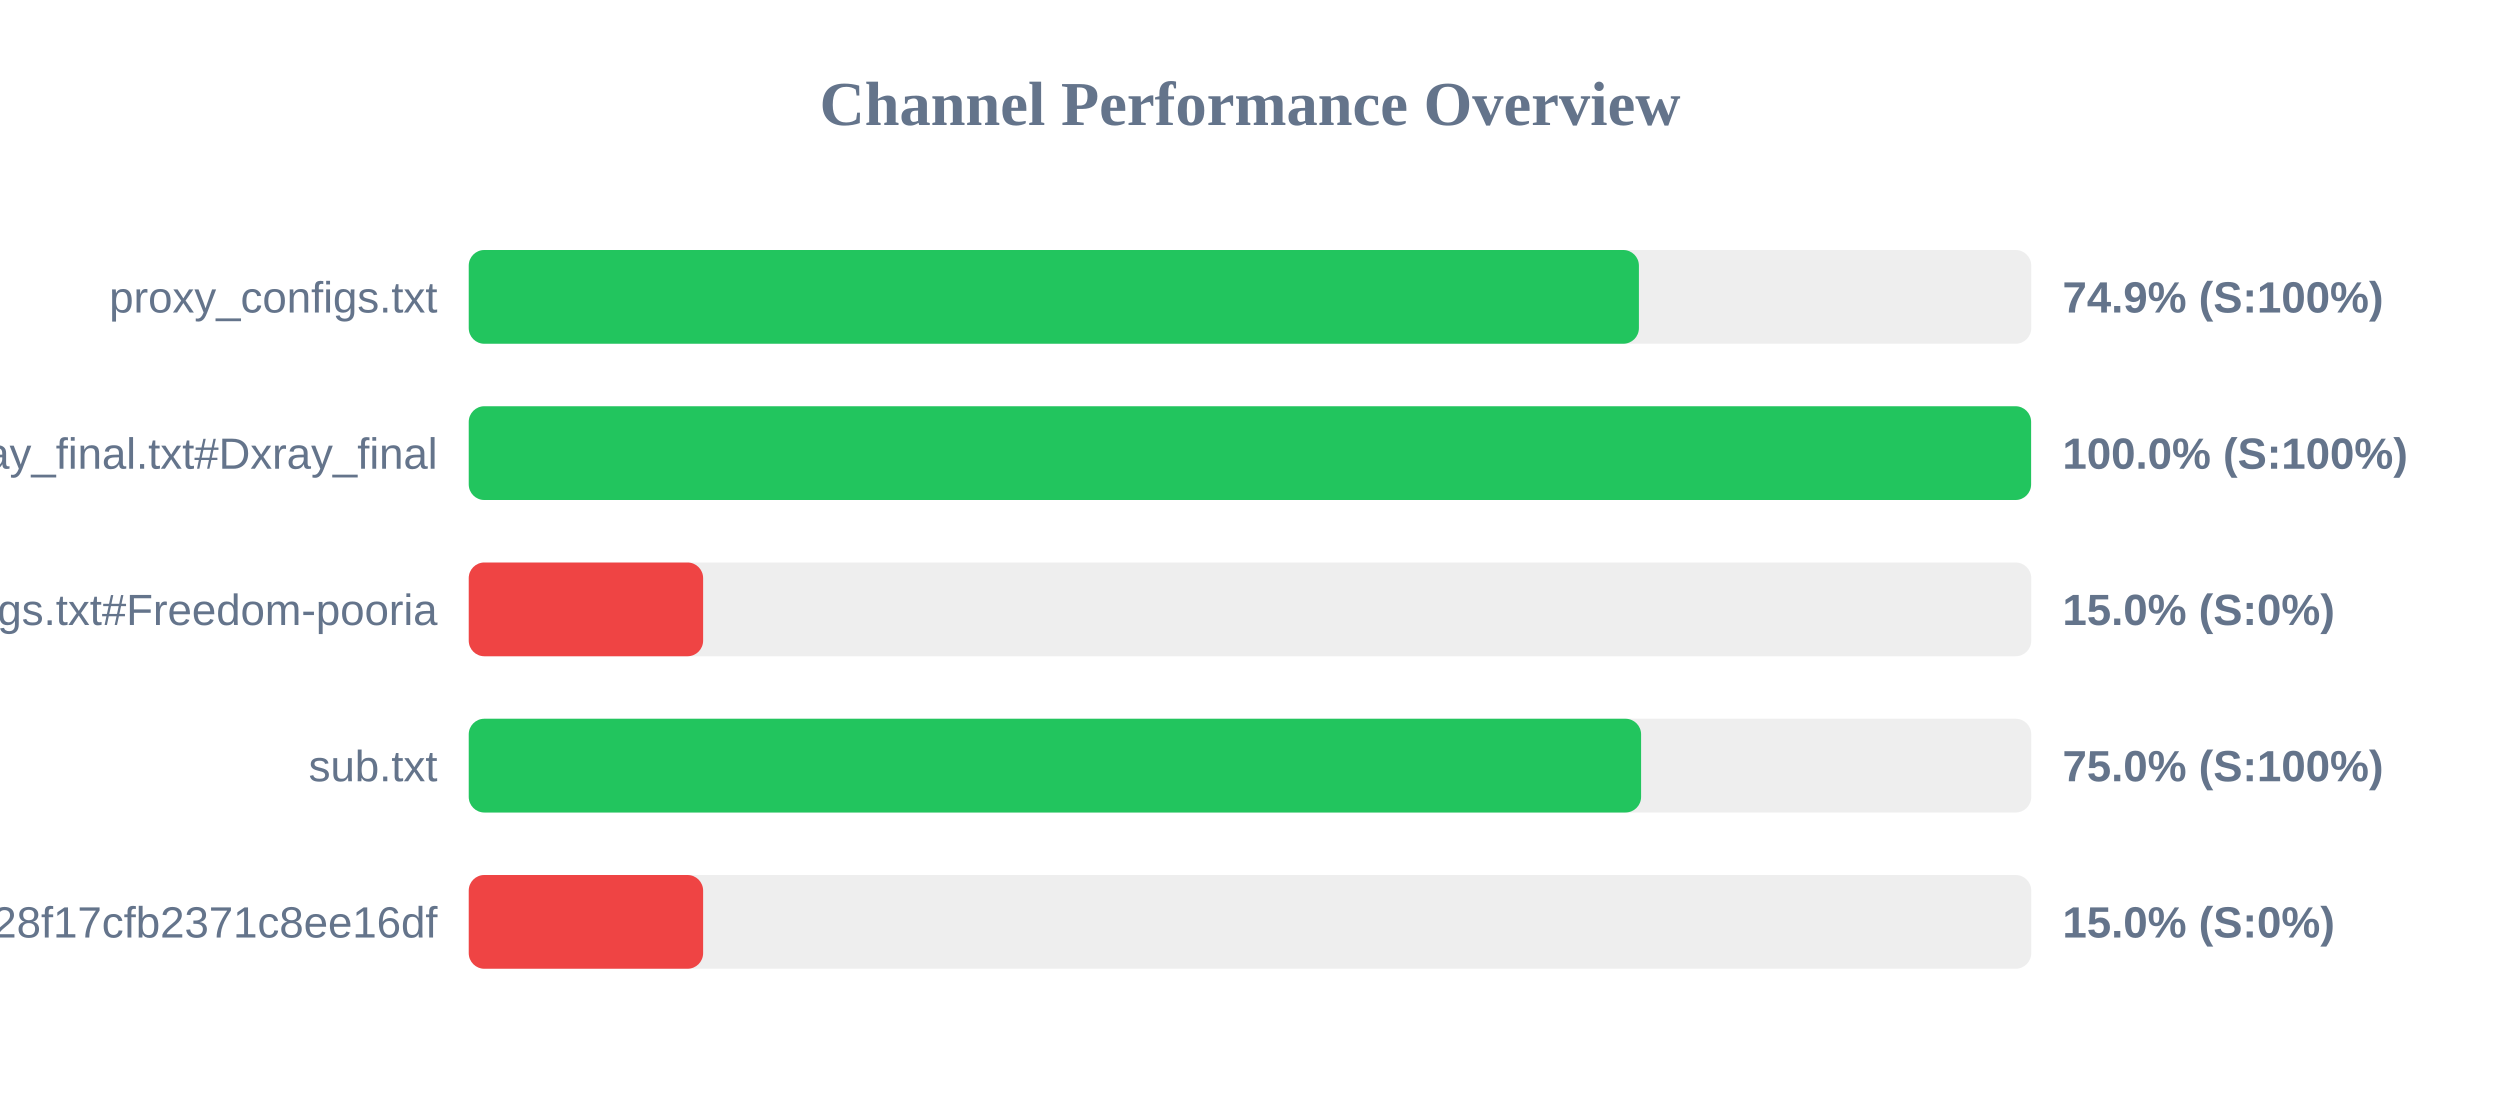
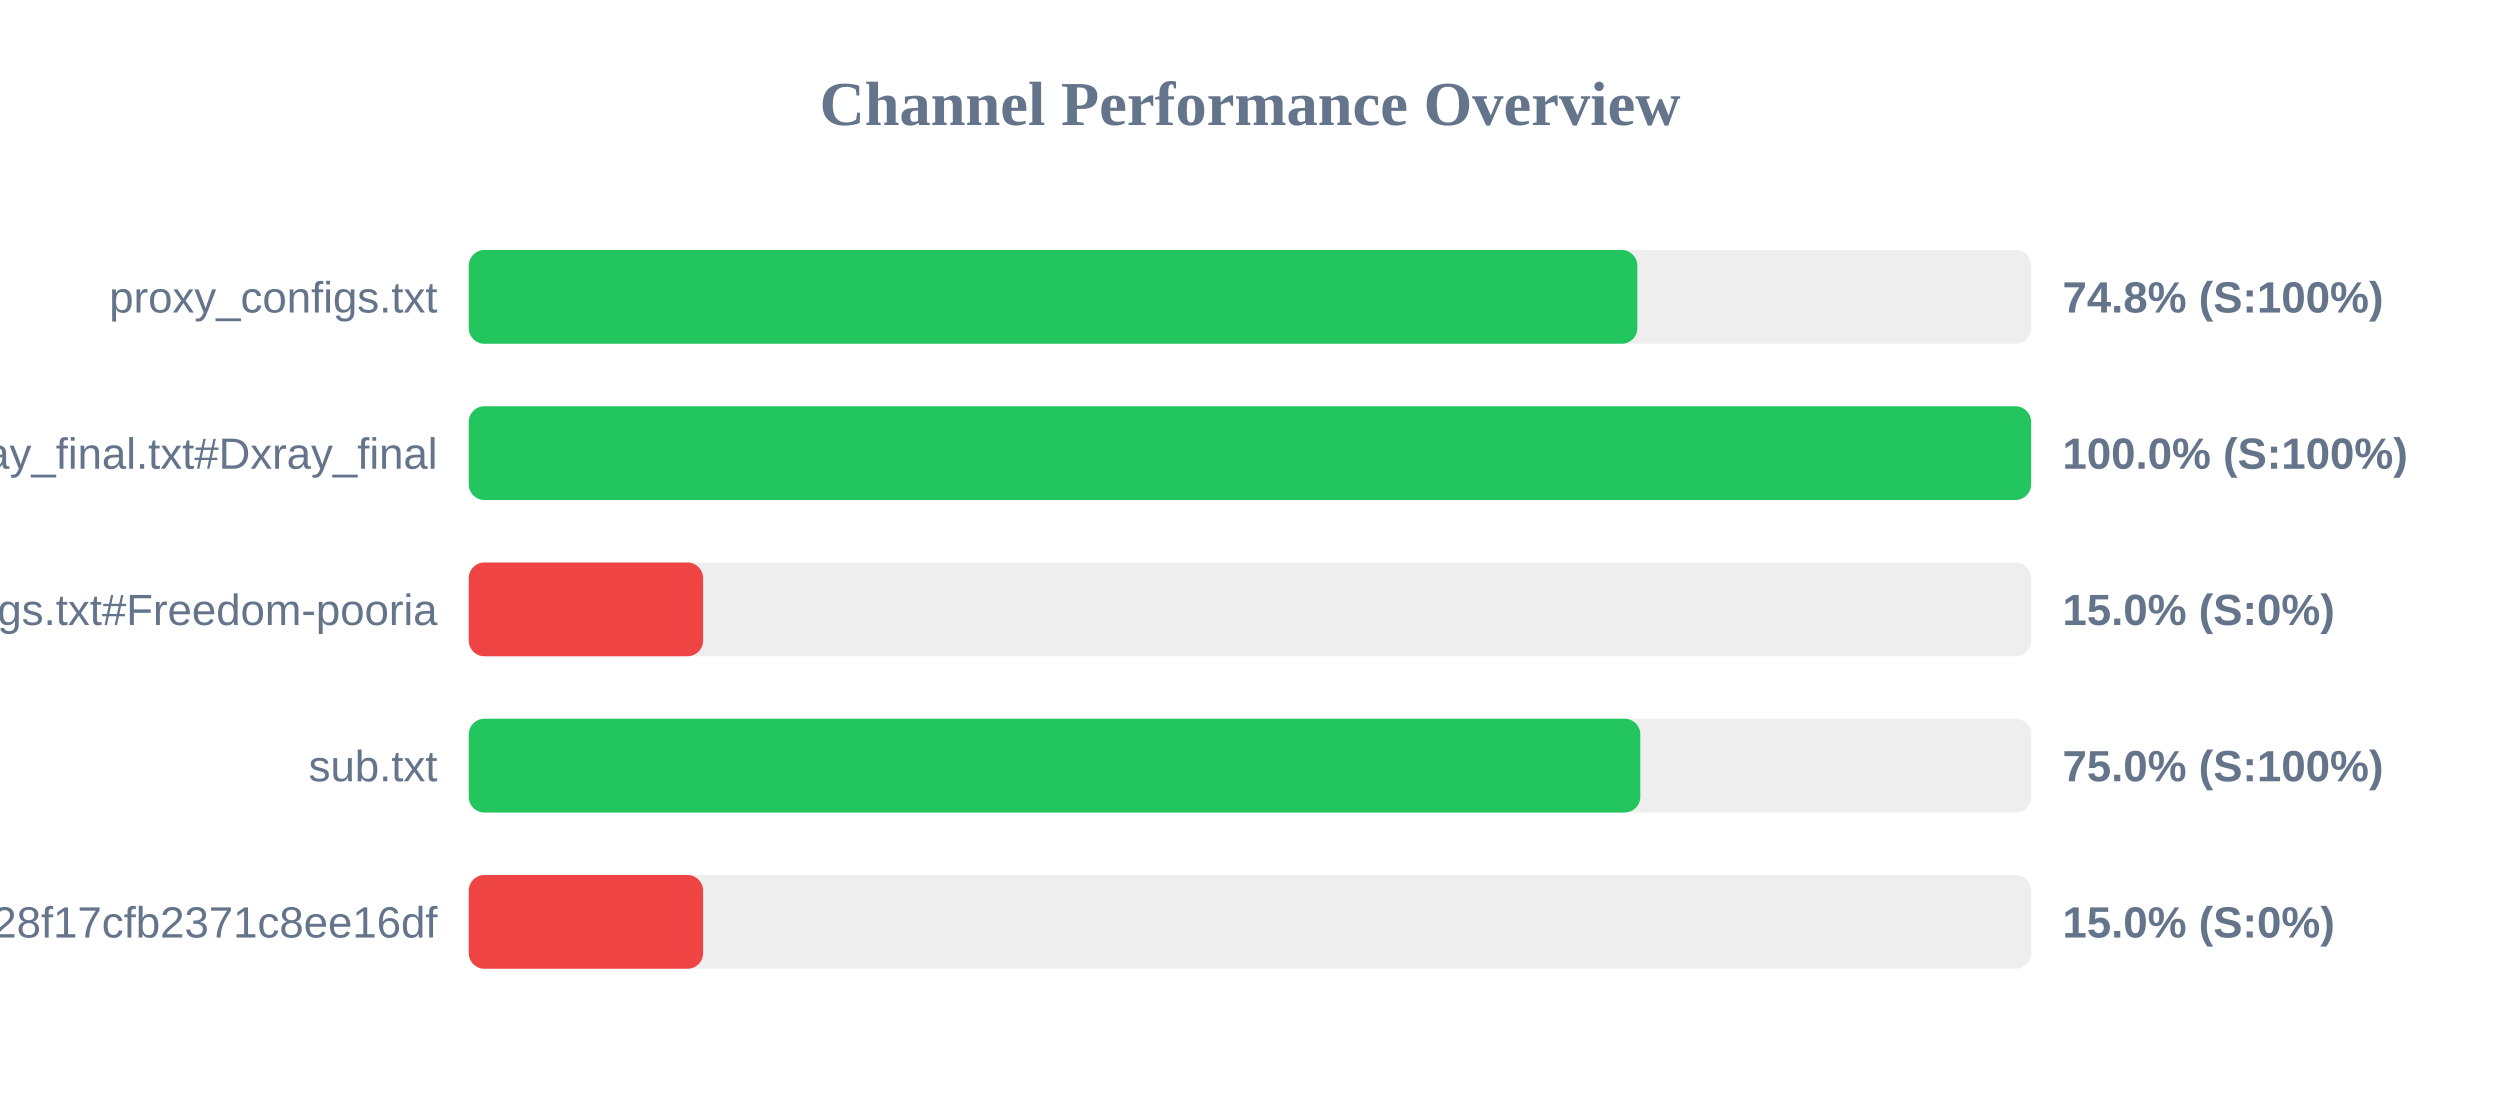
<svg xmlns="http://www.w3.org/2000/svg" width="800" height="350" version="1.1">
  <style>
        .row { font: 14px Arial; fill: #64748b; }
        .score { font: bold 14px Arial; fill: #64748b; }
    </style>
  <text x="400" y="40" text-anchor="middle" font-size="20px" font-weight="bold" fill="#64748b">Channel Performance Overview</text>
  <rect x="150" y="80" width="500" height="30" fill="#eee" rx="5" />
-   <rect x="150" y="80" width="374.45" height="30" fill="#22c55e" rx="5" />
+   <rect x="150" y="80" width="373.95" height="30" fill="#22c55e" rx="5" />
  <text x="140" y="100" text-anchor="end" class="row">proxy_configs.txt</text>
-   <text x="660" y="100" text-anchor="start" class="score">74.9% (S:100%)</text>
+   <text x="660" y="100" text-anchor="start" class="score">74.8% (S:100%)</text>
  <rect x="150" y="130" width="500" height="30" fill="#eee" rx="5" />
  <rect x="150" y="130" width="499.95" height="30" fill="#22c55e" rx="5" />
  <text x="140" y="150" text-anchor="end" class="row">xray_final.txt#Dxray_final</text>
  <text x="660" y="150" text-anchor="start" class="score">100.0% (S:100%)</text>
  <rect x="150" y="180" width="500" height="30" fill="#eee" rx="5" />
  <rect x="150" y="180" width="75.0" height="30" fill="#ef4444" rx="5" />
  <text x="140" y="200" text-anchor="end" class="row">v2ray_configs.txt#Freedom-pooria</text>
  <text x="660" y="200" text-anchor="start" class="score">15.0% (S:0%)</text>
  <rect x="150" y="230" width="500" height="30" fill="#eee" rx="5" />
-   <rect x="150" y="230" width="375.15" height="30" fill="#22c55e" rx="5" />
+   <rect x="150" y="230" width="374.9" height="30" fill="#22c55e" rx="5" />
  <text x="140" y="250" text-anchor="end" class="row">sub.txt</text>
  <text x="660" y="250" text-anchor="start" class="score">75.0% (S:100%)</text>
  <rect x="150" y="280" width="500" height="30" fill="#eee" rx="5" />
  <rect x="150" y="280" width="75.0" height="30" fill="#ef4444" rx="5" />
  <text x="140" y="300" text-anchor="end" class="row">?token=fedfed7b41b828f17cfb2371c8ee16df</text>
  <text x="660" y="300" text-anchor="start" class="score">15.0% (S:0%)</text>
</svg>
